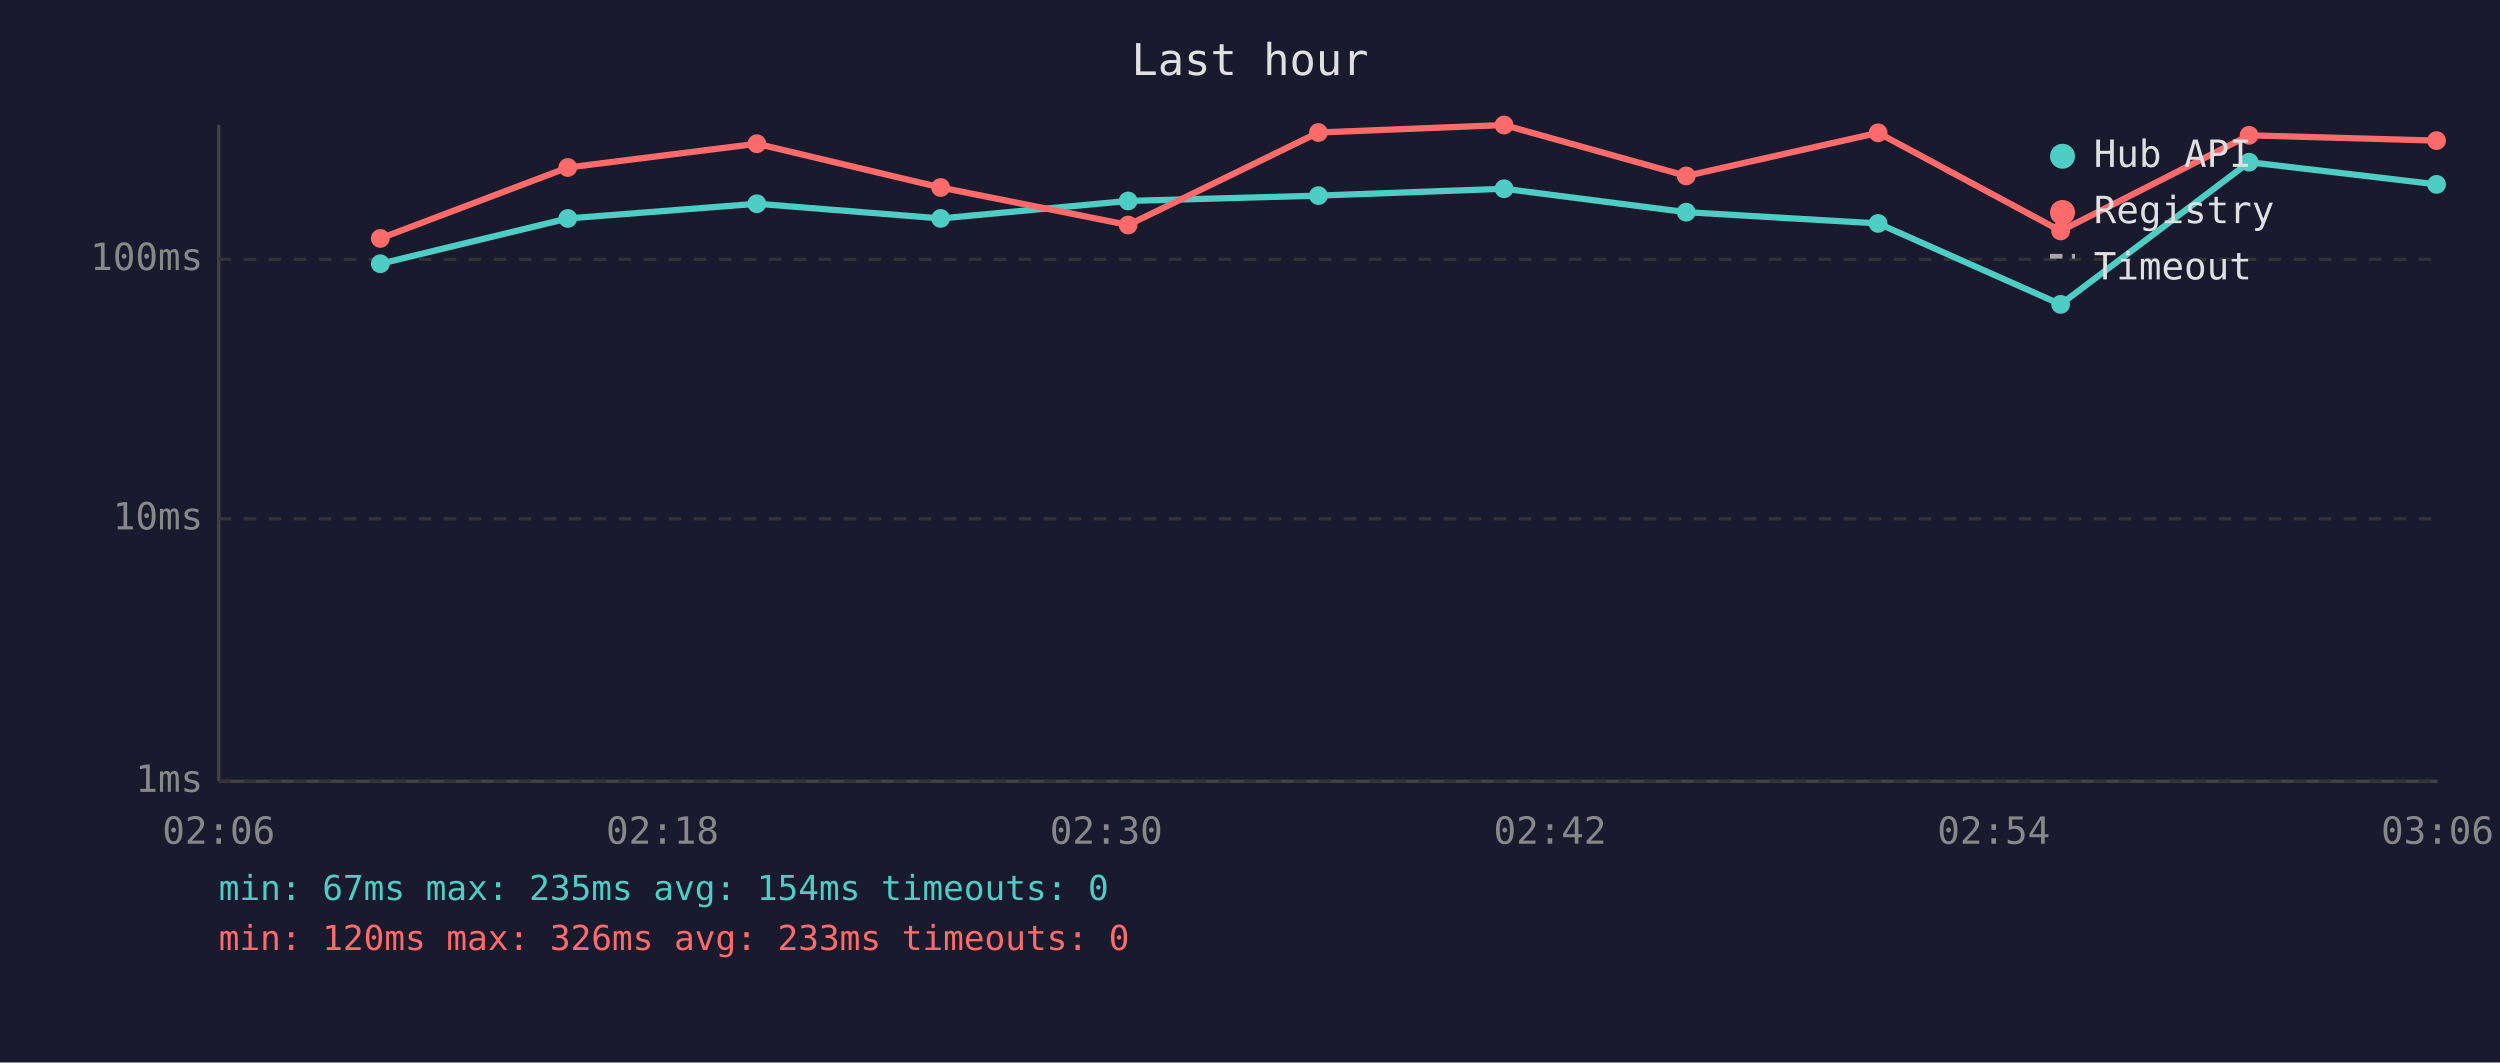
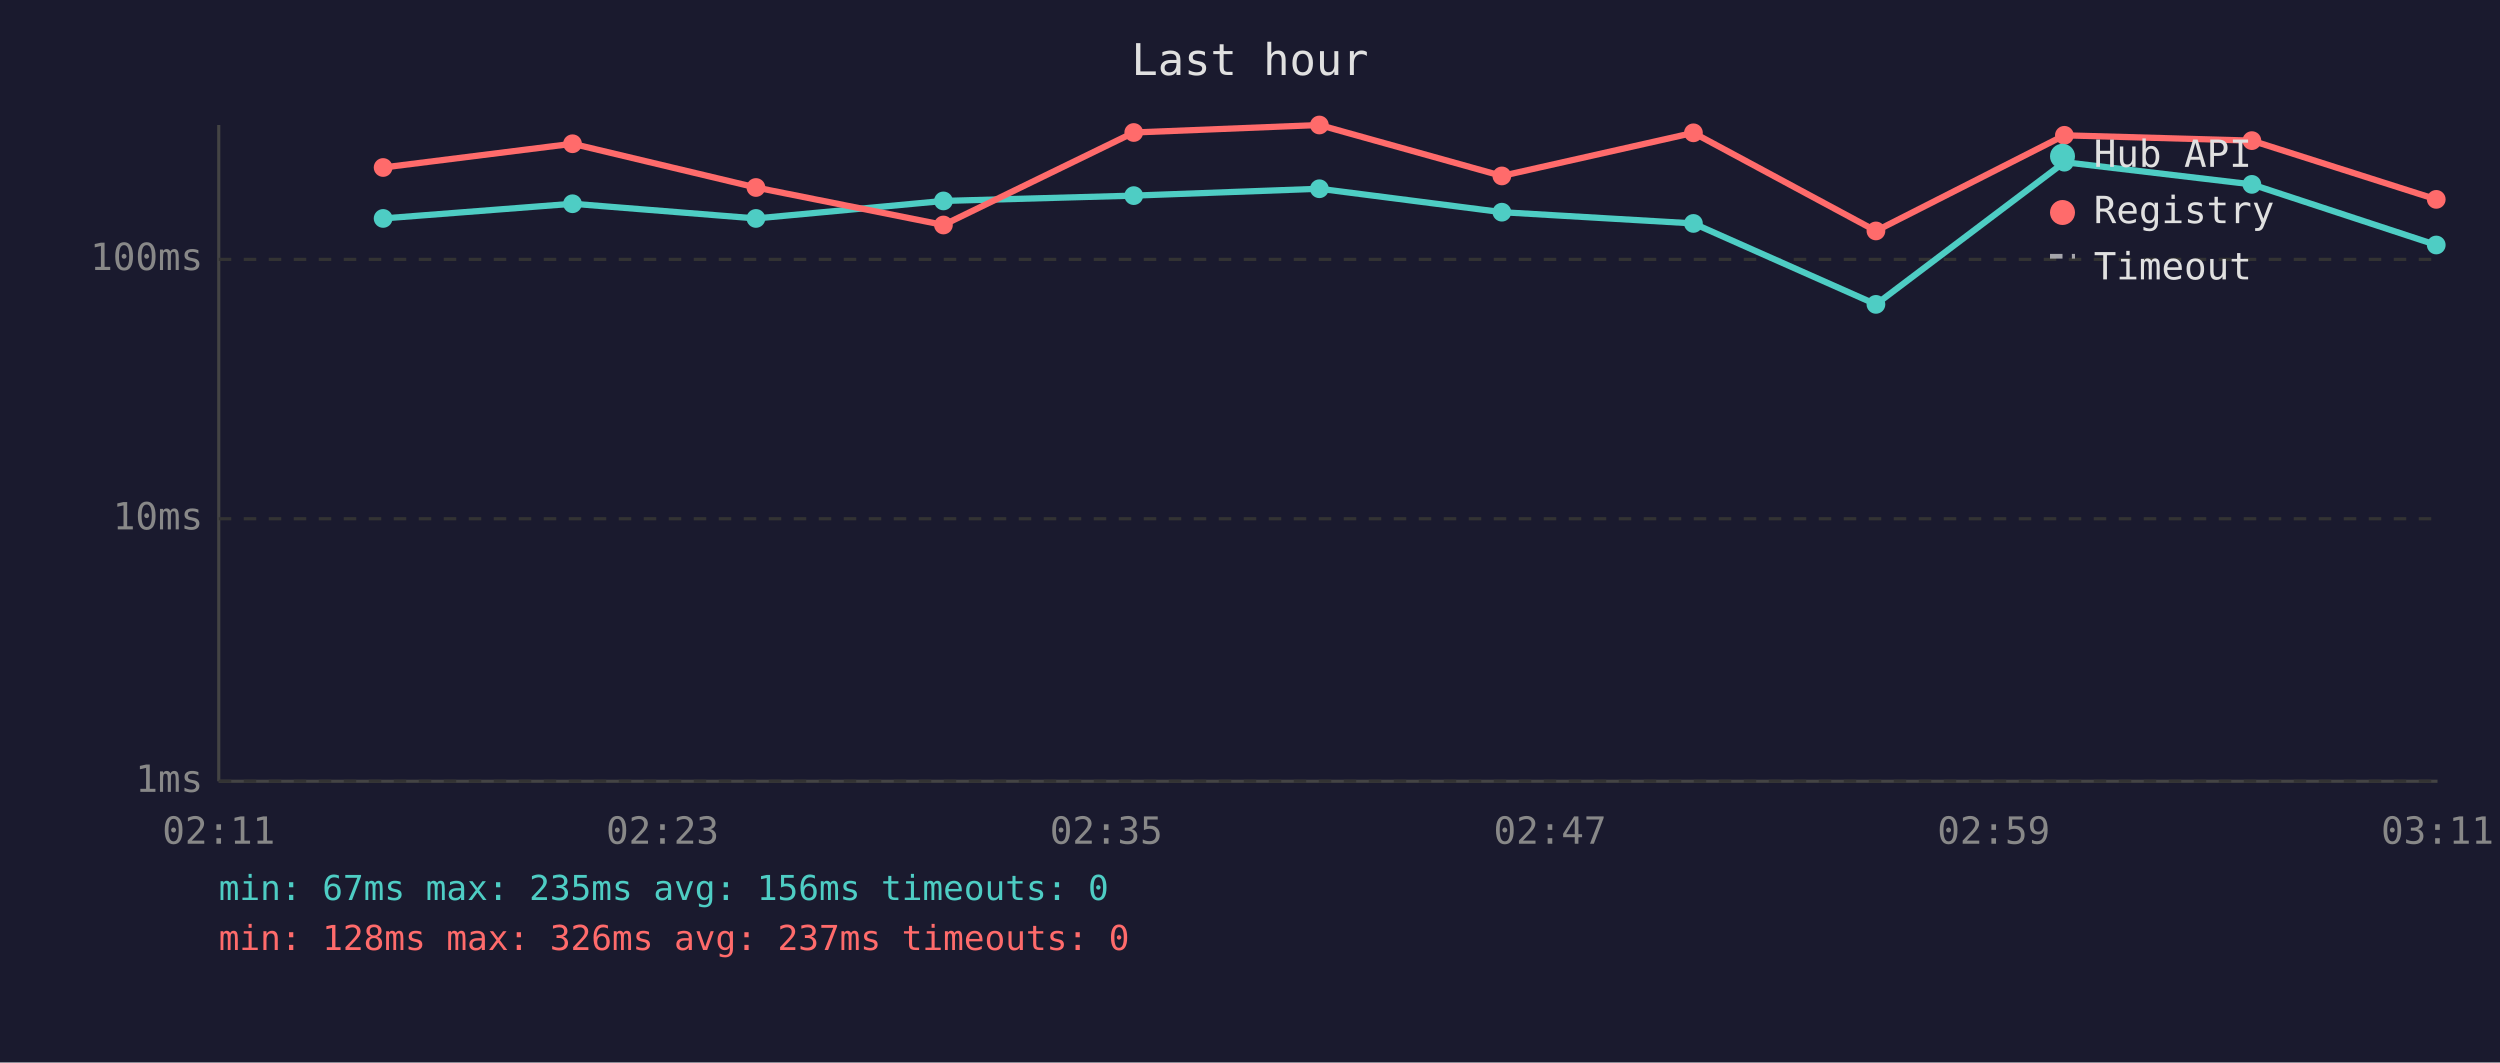
<svg xmlns="http://www.w3.org/2000/svg" viewBox="0 0 800 340" font-family="monospace" font-size="12">
  <rect width="800" height="340" fill="#1a1a2e" />
  <text x="400" y="24" fill="#e0e0e0" font-size="14" text-anchor="middle">Last hour</text>
  <line x1="70" y1="40" x2="70" y2="250" stroke="#444" stroke-width="1" />
  <line x1="70" y1="250" x2="780" y2="250" stroke="#444" stroke-width="1" />
  <line x1="70" y1="250" x2="780" y2="250" stroke="#333" stroke-width="1" stroke-dasharray="4" />
  <text x="65" y="250" fill="#888" text-anchor="end" dominant-baseline="middle">1ms</text>
  <line x1="70" y1="166" x2="780" y2="166" stroke="#333" stroke-width="1" stroke-dasharray="4" />
  <text x="65" y="166" fill="#888" text-anchor="end" dominant-baseline="middle">10ms</text>
  <line x1="70" y1="83" x2="780" y2="83" stroke="#333" stroke-width="1" stroke-dasharray="4" />
  <text x="65" y="83" fill="#888" text-anchor="end" dominant-baseline="middle">100ms</text>
-   <text x="70" y="270" fill="#888" text-anchor="middle">02:06</text>
-   <text x="212" y="270" fill="#888" text-anchor="middle">02:18</text>
-   <text x="354" y="270" fill="#888" text-anchor="middle">02:30</text>
-   <text x="496" y="270" fill="#888" text-anchor="middle">02:42</text>
-   <text x="638" y="270" fill="#888" text-anchor="middle">02:54</text>
-   <text x="780" y="270" fill="#888" text-anchor="middle">03:06</text>
-   <polyline points="121.7,84.4 181.7,69.9 242.2,65.2 301.0,69.9 361.0,64.3 421.9,62.6 481.3,60.4 539.6,67.9 601.0,71.5 659.4,97.4 719.7,51.9 779.7,59.0" fill="none" stroke="#4ecdc4" stroke-width="2" opacity="1" />
-   <circle cx="121.7" cy="84.4" r="3" fill="#4ecdc4" />
-   <circle cx="181.7" cy="69.9" r="3" fill="#4ecdc4" />
-   <circle cx="242.2" cy="65.2" r="3" fill="#4ecdc4" />
-   <circle cx="301.0" cy="69.9" r="3" fill="#4ecdc4" />
-   <circle cx="361.0" cy="64.3" r="3" fill="#4ecdc4" />
-   <circle cx="421.9" cy="62.6" r="3" fill="#4ecdc4" />
-   <circle cx="481.3" cy="60.4" r="3" fill="#4ecdc4" />
-   <circle cx="539.6" cy="67.9" r="3" fill="#4ecdc4" />
-   <circle cx="601.0" cy="71.5" r="3" fill="#4ecdc4" />
-   <circle cx="659.4" cy="97.4" r="3" fill="#4ecdc4" />
-   <circle cx="719.7" cy="51.9" r="3" fill="#4ecdc4" />
-   <circle cx="779.7" cy="59.0" r="3" fill="#4ecdc4" />
-   <polyline points="121.7,76.3 181.7,53.6 242.2,46.0 301.0,60.0 361.0,72.0 421.9,42.4 481.3,40.0 539.6,56.3 601.0,42.5 659.4,73.9 719.7,43.3 779.7,45.0" fill="none" stroke="#ff6b6b" stroke-width="2" opacity="1" />
-   <circle cx="121.7" cy="76.3" r="3" fill="#ff6b6b" />
-   <circle cx="181.7" cy="53.6" r="3" fill="#ff6b6b" />
-   <circle cx="242.2" cy="46.0" r="3" fill="#ff6b6b" />
-   <circle cx="301.0" cy="60.0" r="3" fill="#ff6b6b" />
-   <circle cx="361.0" cy="72.0" r="3" fill="#ff6b6b" />
-   <circle cx="421.9" cy="42.4" r="3" fill="#ff6b6b" />
-   <circle cx="481.3" cy="40.0" r="3" fill="#ff6b6b" />
-   <circle cx="539.6" cy="56.3" r="3" fill="#ff6b6b" />
-   <circle cx="601.0" cy="42.5" r="3" fill="#ff6b6b" />
-   <circle cx="659.4" cy="73.9" r="3" fill="#ff6b6b" />
-   <circle cx="719.7" cy="43.3" r="3" fill="#ff6b6b" />
-   <circle cx="779.7" cy="45.0" r="3" fill="#ff6b6b" />
+   <text x="70" y="270" fill="#888" text-anchor="middle">02:11</text>
+   <text x="212" y="270" fill="#888" text-anchor="middle">02:23</text>
+   <text x="354" y="270" fill="#888" text-anchor="middle">02:35</text>
+   <text x="496" y="270" fill="#888" text-anchor="middle">02:47</text>
+   <text x="638" y="270" fill="#888" text-anchor="middle">02:59</text>
+   <text x="780" y="270" fill="#888" text-anchor="middle">03:11</text>
+   <polyline points="122.6,69.9 183.2,65.2 241.9,69.9 301.9,64.3 362.8,62.6 422.2,60.4 480.6,67.9 541.9,71.5 600.3,97.4 660.6,51.9 720.6,59.0 779.6,78.4" fill="none" stroke="#4ecdc4" stroke-width="2" opacity="1" />
+   <circle cx="122.6" cy="69.9" r="3" fill="#4ecdc4" />
+   <circle cx="183.2" cy="65.2" r="3" fill="#4ecdc4" />
+   <circle cx="241.9" cy="69.9" r="3" fill="#4ecdc4" />
+   <circle cx="301.9" cy="64.3" r="3" fill="#4ecdc4" />
+   <circle cx="362.8" cy="62.6" r="3" fill="#4ecdc4" />
+   <circle cx="422.2" cy="60.4" r="3" fill="#4ecdc4" />
+   <circle cx="480.6" cy="67.9" r="3" fill="#4ecdc4" />
+   <circle cx="541.9" cy="71.5" r="3" fill="#4ecdc4" />
+   <circle cx="600.3" cy="97.4" r="3" fill="#4ecdc4" />
+   <circle cx="660.6" cy="51.9" r="3" fill="#4ecdc4" />
+   <circle cx="720.6" cy="59.0" r="3" fill="#4ecdc4" />
+   <circle cx="779.6" cy="78.4" r="3" fill="#4ecdc4" />
+   <polyline points="122.6,53.6 183.2,46.0 241.9,60.0 301.9,72.0 362.8,42.4 422.2,40.0 480.6,56.3 541.9,42.5 600.3,73.9 660.6,43.3 720.6,45.0 779.6,63.8" fill="none" stroke="#ff6b6b" stroke-width="2" opacity="1" />
+   <circle cx="122.6" cy="53.6" r="3" fill="#ff6b6b" />
+   <circle cx="183.2" cy="46.0" r="3" fill="#ff6b6b" />
+   <circle cx="241.9" cy="60.0" r="3" fill="#ff6b6b" />
+   <circle cx="301.9" cy="72.0" r="3" fill="#ff6b6b" />
+   <circle cx="362.8" cy="42.4" r="3" fill="#ff6b6b" />
+   <circle cx="422.2" cy="40.0" r="3" fill="#ff6b6b" />
+   <circle cx="480.6" cy="56.3" r="3" fill="#ff6b6b" />
+   <circle cx="541.9" cy="42.5" r="3" fill="#ff6b6b" />
+   <circle cx="600.3" cy="73.9" r="3" fill="#ff6b6b" />
+   <circle cx="660.6" cy="43.3" r="3" fill="#ff6b6b" />
+   <circle cx="720.6" cy="45.0" r="3" fill="#ff6b6b" />
+   <circle cx="779.6" cy="63.8" r="3" fill="#ff6b6b" />
  <circle cx="660" cy="50" r="4" fill="#4ecdc4" />
  <text x="670" y="50" fill="#e0e0e0" dominant-baseline="middle">Hub API</text>
  <circle cx="660" cy="68" r="4" fill="#ff6b6b" />
  <text x="670" y="68" fill="#e0e0e0" dominant-baseline="middle">Registry</text>
  <line x1="656" y1="82" x2="664" y2="82" stroke="#e0e0e0" stroke-width="1.5" stroke-dasharray="4,3" opacity="0.7" />
  <text x="670" y="86" fill="#e0e0e0" dominant-baseline="middle">Timeout</text>
-   <text x="70" y="288" fill="#4ecdc4" font-size="11">min: 67ms  max: 235ms  avg: 154ms  timeouts: 0</text>
-   <text x="70" y="304" fill="#ff6b6b" font-size="11">min: 120ms  max: 326ms  avg: 233ms  timeouts: 0</text>
+   <text x="70" y="288" fill="#4ecdc4" font-size="11">min: 67ms  max: 235ms  avg: 156ms  timeouts: 0</text>
+   <text x="70" y="304" fill="#ff6b6b" font-size="11">min: 128ms  max: 326ms  avg: 237ms  timeouts: 0</text>
</svg>
